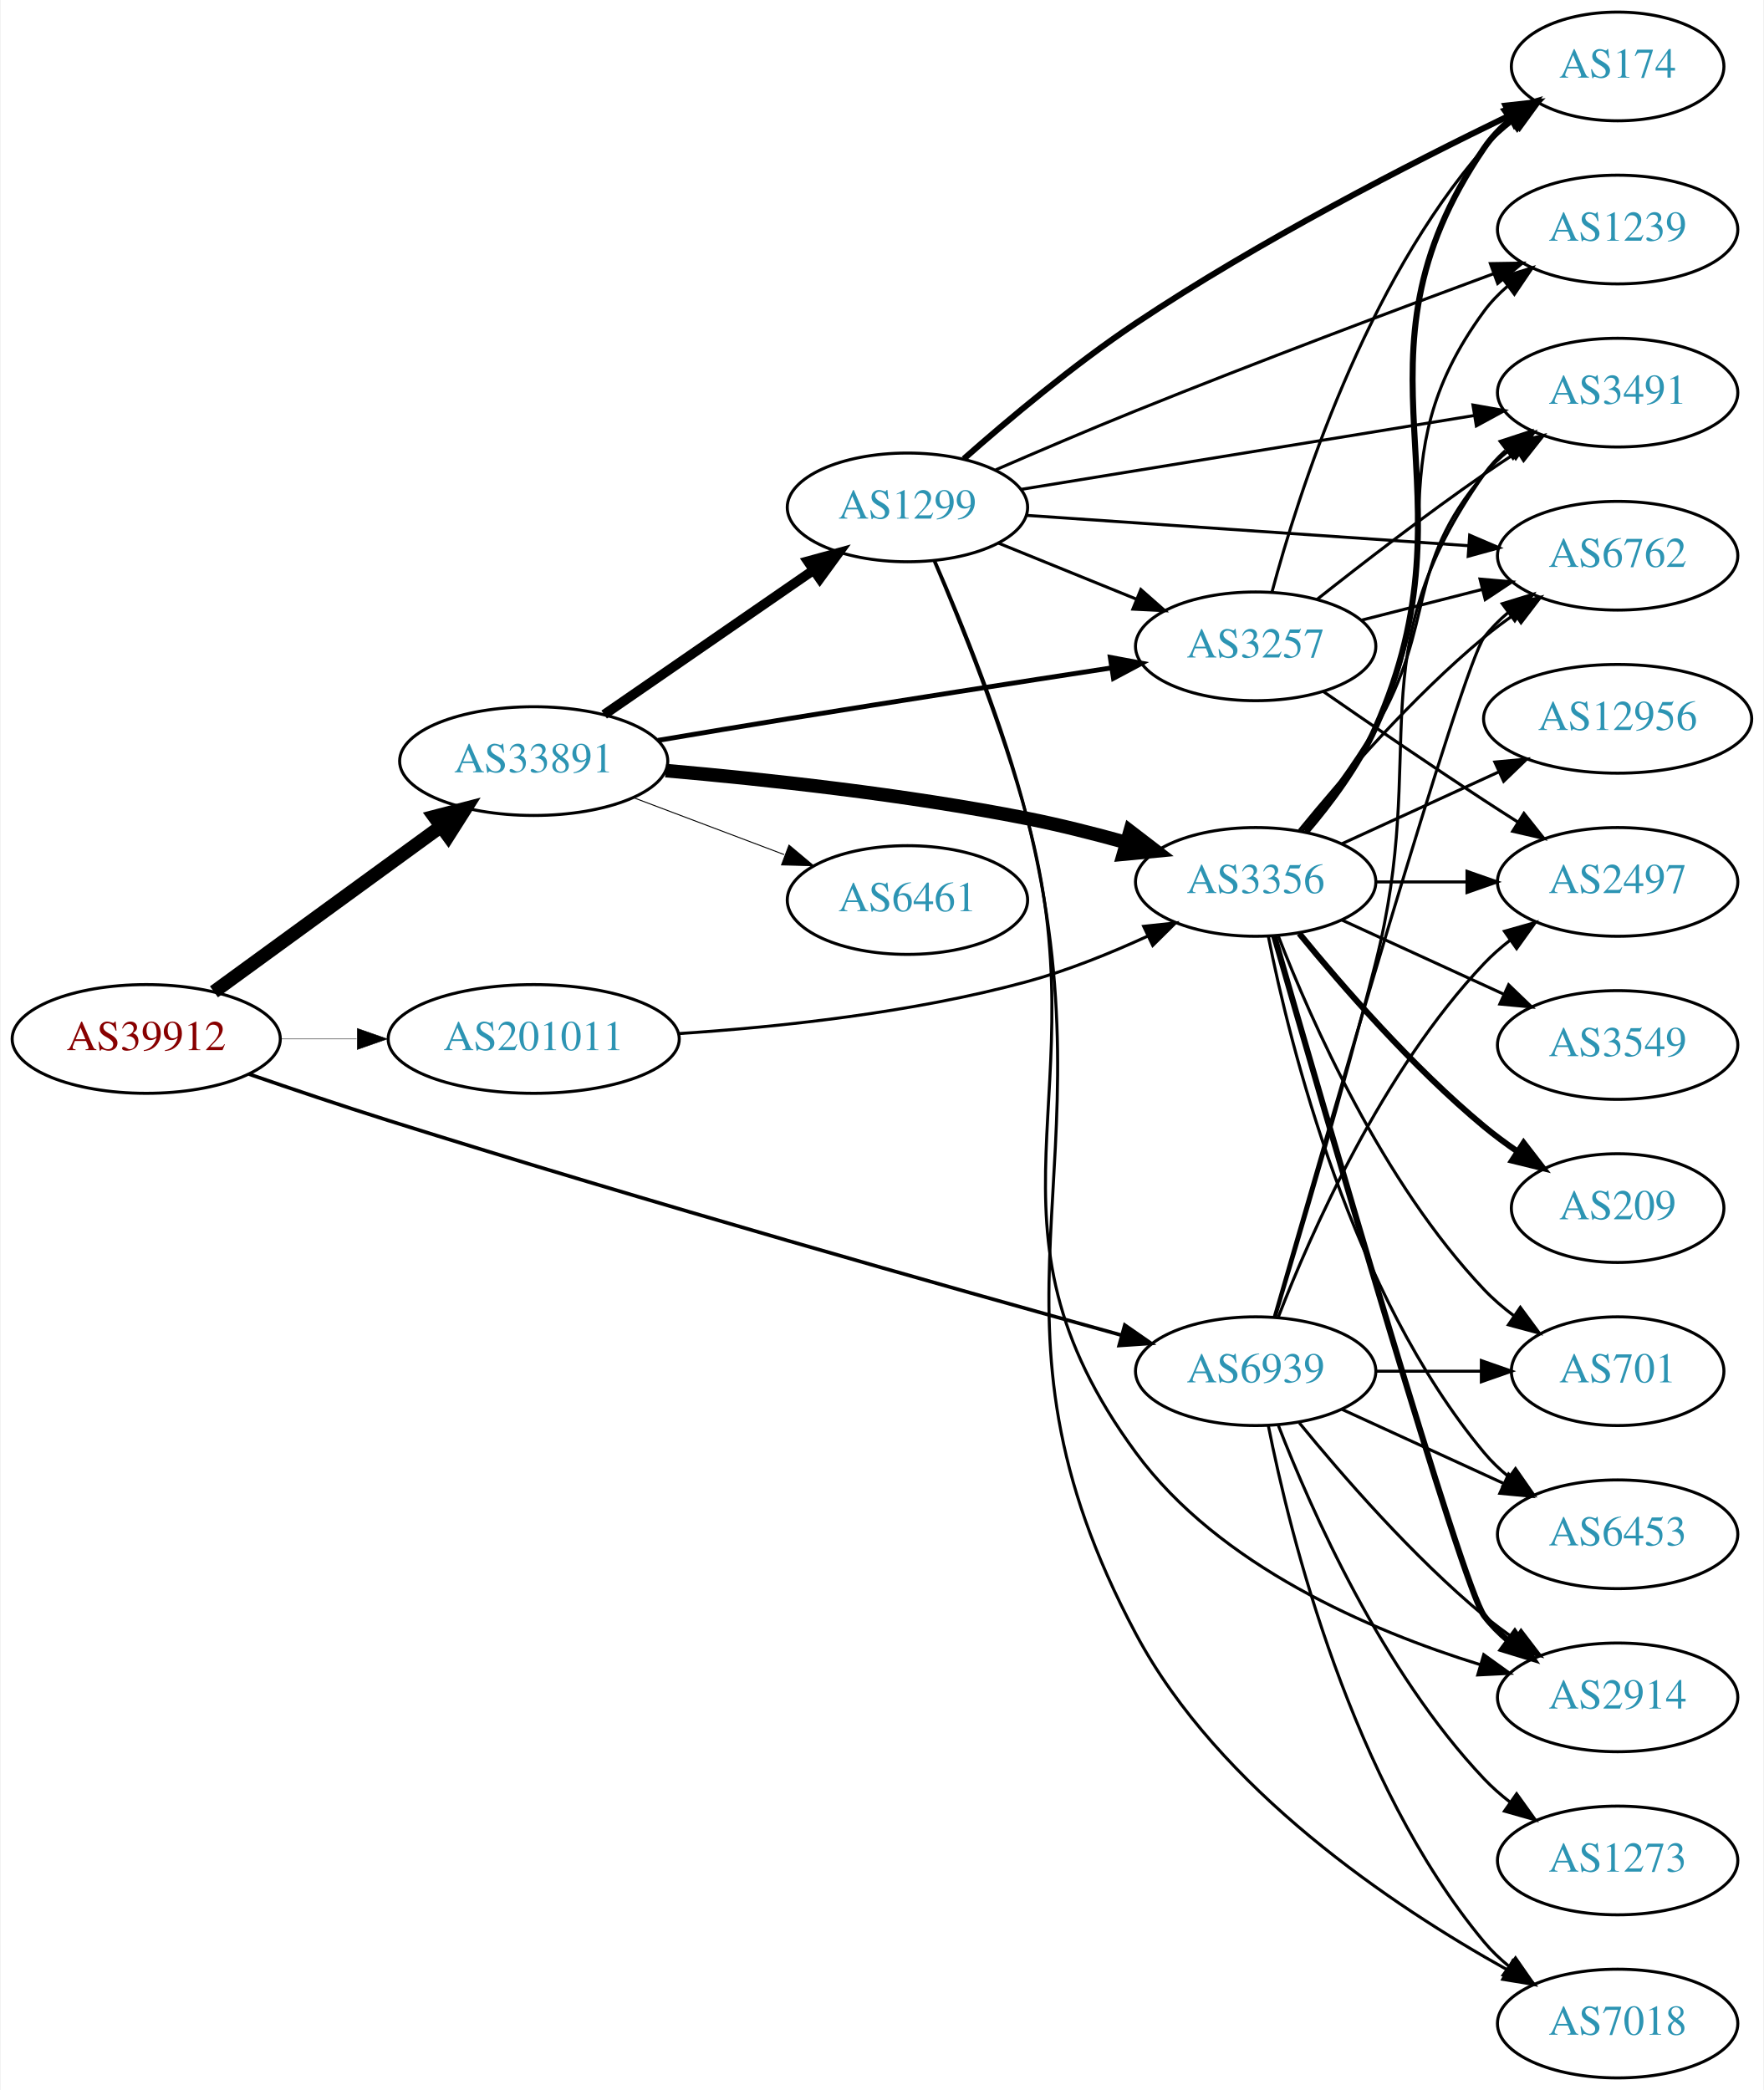
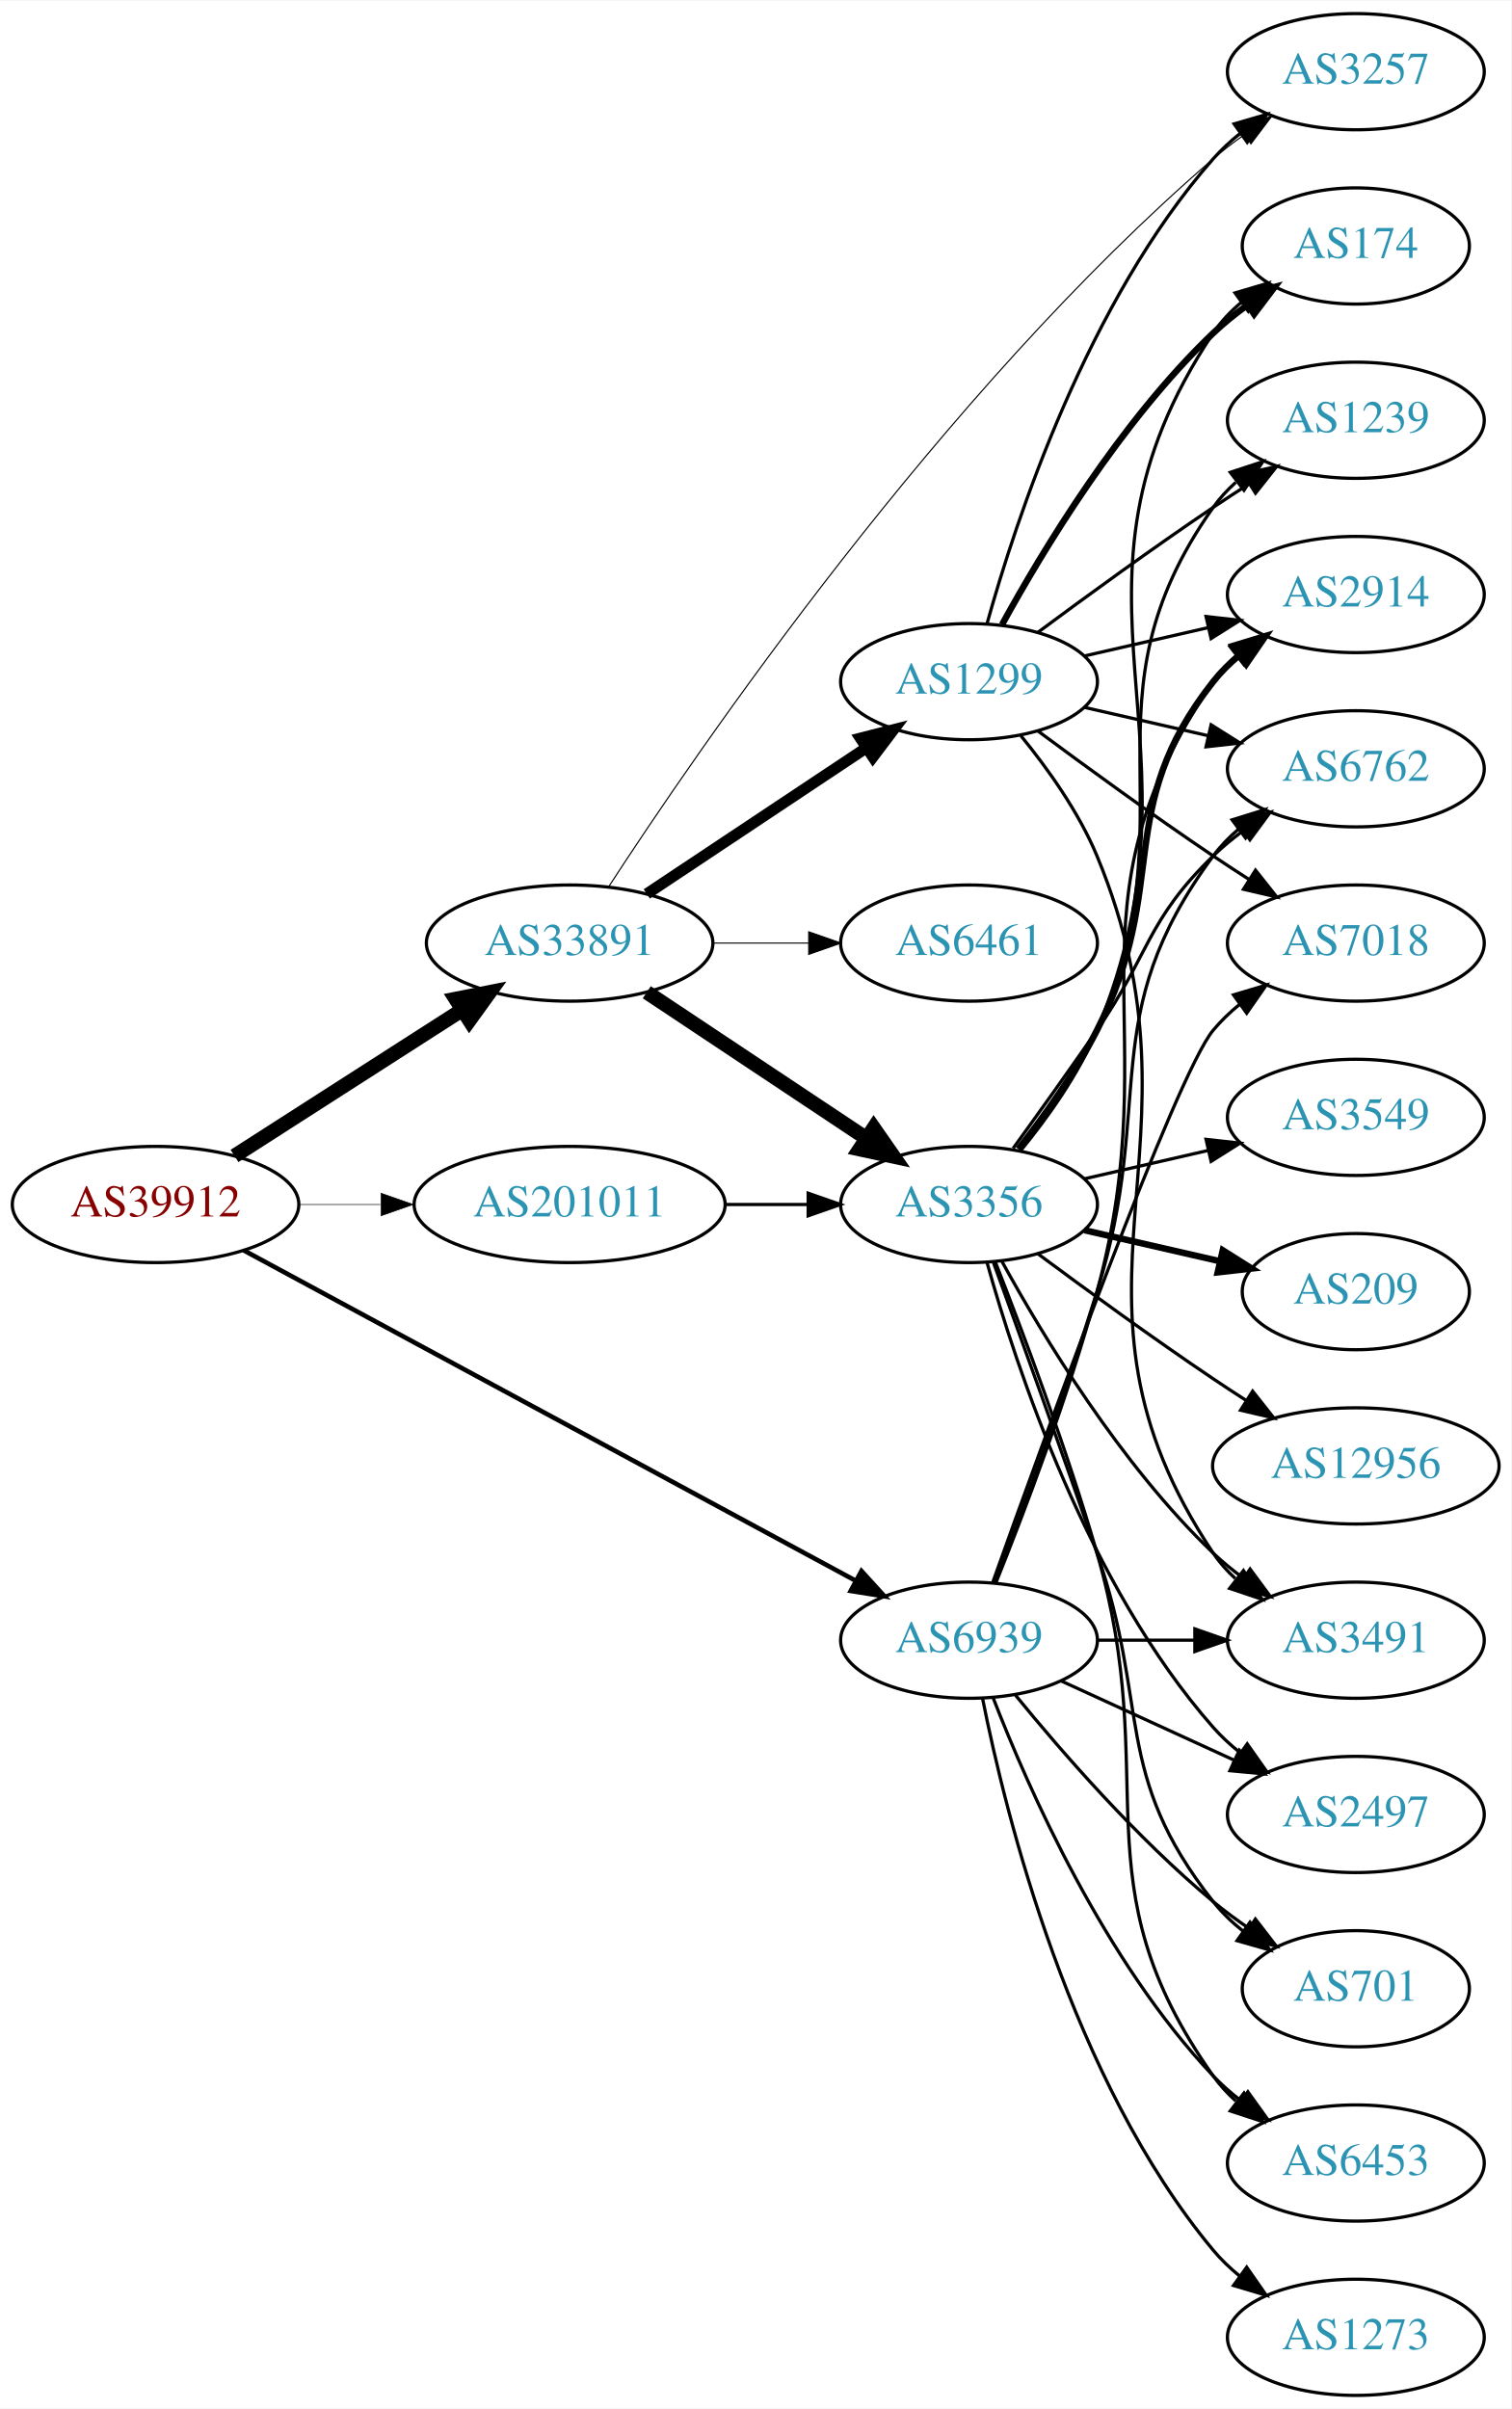
- <svg xmlns="http://www.w3.org/2000/svg" xmlns:xlink="http://www.w3.org/1999/xlink" width="584pt" height="692pt" viewBox="0.00 0.00 583.56 692.00">
-   <g id="graph0" class="graph" transform="scale(1 1) rotate(0) translate(4 688)">
-     <polygon fill="white" stroke="none" points="-4,4 -4,-688 579.562,-688 579.562,4 -4,4" />
+ <svg xmlns="http://www.w3.org/2000/svg" xmlns:xlink="http://www.w3.org/1999/xlink" width="468pt" height="746pt" viewBox="0.00 0.00 468.27 746.00">
+   <g id="graph0" class="graph" transform="scale(1 1) rotate(0) translate(4 742)">
+     <polygon fill="white" stroke="none" points="-4,4 -4,-742 464.269,-742 464.269,4 -4,4" />
    <g id="node1" class="node">
      <g id="a_node1">
        <a xlink:href="/asn/39912" xlink:title="AS39912 ~ oja.at GmbH [AT]">
-           <ellipse fill="#ffffff" stroke="black" cx="44.196" cy="-344" rx="44.393" ry="18" />
-           <text text-anchor="middle" x="44.196" y="-340.3" font-family="Times,serif" font-size="14.00" fill="#880000">AS39912</text>
+           <ellipse fill="#ffffff" stroke="black" cx="44.196" cy="-369" rx="44.393" ry="18" />
+           <text text-anchor="middle" x="44.196" y="-365.3" font-family="Times,serif" font-size="14.00" fill="#880000">AS39912</text>
        </a>
      </g>
    </g>
    <g id="node2" class="node">
      <g id="a_node2">
        <a xlink:href="/asn/33891" xlink:title="AS33891 ~ CORE-BACKBONE GMBH GLOBAL NETWORK [DE]">
-           <ellipse fill="#ffffff" stroke="black" cx="172.488" cy="-436" rx="44.393" ry="18" />
-           <text text-anchor="middle" x="172.488" y="-432.3" font-family="Times,serif" font-size="14.00" fill="#2c94b3">AS33891</text>
+           <ellipse fill="#ffffff" stroke="black" cx="172.488" cy="-450" rx="44.393" ry="18" />
+           <text text-anchor="middle" x="172.488" y="-446.3" font-family="Times,serif" font-size="14.00" fill="#2c94b3">AS33891</text>
        </a>
      </g>
    </g>
    <g id="edge1" class="edge">
-       <path fill="none" stroke="black" stroke-width="4.5" d="M66.62,-359.607C87.303,-374.674 118.796,-397.616 141.873,-414.427" />
-       <polygon fill="black" stroke="black" stroke-width="4.5" points="139.558,-417.611 149.959,-420.317 144.195,-411.246 139.558,-417.611" />
+       <path fill="none" stroke="black" stroke-width="4.5" d="M68.655,-384.046C88.466,-396.752 117.043,-415.081 139.046,-429.193" />
+       <polygon fill="black" stroke="black" stroke-width="4.5" points="137.183,-432.676 147.726,-434.76 141.435,-426.047 137.183,-432.676" />
    </g>
    <g id="node3" class="node">
      <g id="a_node3">
        <a xlink:href="/asn/201011" xlink:title="AS201011 ~ AS33891 Netzbetrieb GmbH [DE]">
-           <ellipse fill="#ffffff" stroke="black" cx="172.488" cy="-344" rx="48.192" ry="18" />
-           <text text-anchor="middle" x="172.488" y="-340.3" font-family="Times,serif" font-size="14.00" fill="#2c94b3">AS201011</text>
+           <ellipse fill="#ffffff" stroke="black" cx="172.488" cy="-369" rx="48.192" ry="18" />
+           <text text-anchor="middle" x="172.488" y="-365.3" font-family="Times,serif" font-size="14.00" fill="#2c94b3">AS201011</text>
        </a>
      </g>
    </g>
    <g id="edge2" class="edge">
-       <path fill="none" stroke="black" stroke-width="0.15" d="M88.659,-344C96.775,-344 105.373,-344 113.838,-344" />
-       <polygon fill="black" stroke="black" stroke-width="0.15" points="114.057,-347.5 124.057,-344 114.057,-340.5 114.057,-347.5" />
+       <path fill="none" stroke="black" stroke-width="0.18" d="M88.659,-369C96.775,-369 105.373,-369 113.838,-369" />
+       <polygon fill="black" stroke="black" stroke-width="0.18" points="114.057,-372.5 124.057,-369 114.057,-365.5 114.057,-372.5" />
    </g>
    <g id="node4" class="node">
      <g id="a_node4">
        <a xlink:href="/asn/6939" xlink:title="AS6939 ~ Hurricane Electric LLC [US]">
-           <ellipse fill="#ffffff" stroke="black" cx="411.523" cy="-234" rx="39.794" ry="18" />
-           <text text-anchor="middle" x="411.523" y="-230.3" font-family="Times,serif" font-size="14.00" fill="#2c94b3">AS6939</text>
+           <ellipse fill="#ffffff" stroke="black" cx="296.23" cy="-234" rx="39.794" ry="18" />
+           <text text-anchor="middle" x="296.23" y="-230.3" font-family="Times,serif" font-size="14.00" fill="#2c94b3">AS6939</text>
        </a>
      </g>
    </g>
    <g id="edge3" class="edge">
-       <path fill="none" stroke="black" stroke-width="1.2" d="M78.222,-332.36C92.388,-327.466 109.153,-321.805 124.392,-317 209.839,-290.057 310.654,-261.575 366.919,-245.972" />
-       <polygon fill="black" stroke="black" stroke-width="1.2" points="368.189,-249.252 376.893,-243.212 366.322,-242.506 368.189,-249.252" />
+       <path fill="none" stroke="black" stroke-width="1.44" d="M71.481,-354.808C117.043,-330.208 210.638,-279.673 261.135,-252.409" />
+       <polygon fill="black" stroke="black" stroke-width="1.44" points="262.904,-255.431 270.041,-247.6 259.578,-249.272 262.904,-255.431" />
    </g>
    <g id="node5" class="node">
      <g id="a_node5">
        <a xlink:href="/asn/1299" xlink:title="AS1299 ~ Telia Carrier [EU]">
-           <ellipse fill="#ffffff" stroke="black" cx="296.23" cy="-520" rx="39.794" ry="18" />
-           <text text-anchor="middle" x="296.23" y="-516.3" font-family="Times,serif" font-size="14.00" fill="#2c94b3">AS1299</text>
+           <ellipse fill="#ffffff" stroke="black" cx="296.23" cy="-531" rx="39.794" ry="18" />
+           <text text-anchor="middle" x="296.23" y="-527.3" font-family="Times,serif" font-size="14.00" fill="#2c94b3">AS1299</text>
        </a>
      </g>
    </g>
    <g id="edge4" class="edge">
-       <path fill="none" stroke="black" stroke-width="3.214" d="M195.817,-451.407C215.244,-464.811 243.568,-484.354 265.019,-499.155" />
-       <polygon fill="black" stroke="black" stroke-width="3.214" points="263.233,-502.175 273.452,-504.973 267.209,-496.413 263.233,-502.175" />
+       <path fill="none" stroke="black" stroke-width="3.462" d="M196.387,-465.235C215.638,-478.044 243.325,-496.466 264.502,-510.555" />
+       <polygon fill="black" stroke="black" stroke-width="3.462" points="262.581,-513.481 272.845,-516.107 266.458,-507.653 262.581,-513.481" />
    </g>
    <g id="node6" class="node">
      <g id="a_node6">
        <a xlink:href="/asn/3356" xlink:title="AS3356 ~ Level 3 Parent, LLC [US]">
-           <ellipse fill="#ffffff" stroke="black" cx="411.523" cy="-396" rx="39.794" ry="18" />
-           <text text-anchor="middle" x="411.523" y="-392.3" font-family="Times,serif" font-size="14.00" fill="#2c94b3">AS3356</text>
+           <ellipse fill="#ffffff" stroke="black" cx="296.23" cy="-369" rx="39.794" ry="18" />
+           <text text-anchor="middle" x="296.23" y="-365.3" font-family="Times,serif" font-size="14.00" fill="#2c94b3">AS3356</text>
        </a>
      </g>
    </g>
    <g id="edge5" class="edge">
-       <path fill="none" stroke="black" stroke-width="4.5" d="M216.171,-432.858C249.089,-429.989 295.641,-424.962 335.877,-417 346.585,-414.881 357.999,-411.998 368.597,-409.046" />
-       <polygon fill="black" stroke="black" stroke-width="4.5" points="369.931,-412.76 378.458,-406.219 367.76,-405.19 369.931,-412.76" />
+       <path fill="none" stroke="black" stroke-width="4.5" d="M196.387,-434.765C215.638,-421.956 243.325,-403.534 264.502,-389.445" />
+       <polygon fill="black" stroke="black" stroke-width="4.5" points="266.701,-392.711 272.845,-383.893 262.339,-386.155 266.701,-392.711" />
    </g>
    <g id="node7" class="node">
      <g id="a_node7">
-         <a xlink:href="/asn/3257" xlink:title="AS3257 ~ GTT [DE]">
-           <ellipse fill="#ffffff" stroke="black" cx="411.523" cy="-474" rx="39.794" ry="18" />
-           <text text-anchor="middle" x="411.523" y="-470.3" font-family="Times,serif" font-size="14.00" fill="#2c94b3">AS3257</text>
+         <a xlink:href="/asn/6461" xlink:title="AS6461 ~ Zayo Bandwidth [US]">
+           <ellipse fill="#ffffff" stroke="black" cx="296.23" cy="-450" rx="39.794" ry="18" />
+           <text text-anchor="middle" x="296.23" y="-446.3" font-family="Times,serif" font-size="14.00" fill="#2c94b3">AS6461</text>
        </a>
      </g>
    </g>
    <g id="edge6" class="edge">
-       <path fill="none" stroke="black" stroke-width="1.607" d="M213.623,-442.864C227.253,-445.168 242.576,-447.728 256.584,-450 292.565,-455.836 333.324,-462.178 363.859,-466.877" />
-       <polygon fill="black" stroke="black" stroke-width="1.607" points="363.385,-470.345 373.801,-468.404 364.448,-463.426 363.385,-470.345" />
+       <path fill="none" stroke="black" stroke-width="0.346" d="M216.752,-450C226.39,-450 236.672,-450 246.512,-450" />
+       <polygon fill="black" stroke="black" stroke-width="0.346" points="246.561,-453.5 256.561,-450 246.561,-446.5 246.561,-453.5" />
    </g>
    <g id="node8" class="node">
      <g id="a_node8">
-         <a xlink:href="/asn/6461" xlink:title="AS6461 ~ Zayo Bandwidth [US]">
-           <ellipse fill="#ffffff" stroke="black" cx="296.23" cy="-390" rx="39.794" ry="18" />
-           <text text-anchor="middle" x="296.23" y="-386.3" font-family="Times,serif" font-size="14.00" fill="#2c94b3">AS6461</text>
+         <a xlink:href="/asn/3257" xlink:title="AS3257 ~ GTT [DE]">
+           <ellipse fill="#ffffff" stroke="black" cx="416.073" cy="-720" rx="39.794" ry="18" />
+           <text text-anchor="middle" x="416.073" y="-716.3" font-family="Times,serif" font-size="14.00" fill="#2c94b3">AS3257</text>
        </a>
      </g>
    </g>
    <g id="edge7" class="edge">
-       <path fill="none" stroke="black" stroke-width="0.321" d="M205.474,-423.914C220.76,-418.139 239.208,-411.168 255.394,-405.052" />
-       <polygon fill="black" stroke="black" stroke-width="0.321" points="257.014,-408.181 265.132,-401.373 254.54,-401.633 257.014,-408.181" />
-     </g>
-     <g id="edge30" class="edge">
-       <path fill="none" stroke="black" d="M220.39,-345.771C253.21,-347.906 297.813,-352.615 335.877,-363 349.384,-366.685 363.585,-372.442 375.932,-378.122" />
-       <polygon fill="black" stroke="black" points="374.436,-381.287 384.971,-382.416 377.44,-374.964 374.436,-381.287" />
-     </g>
-     <g id="node9" class="node">
-       <g id="a_node9">
-         <a xlink:href="/asn/2914" xlink:title="AS2914 ~ NTT America, Inc. [US]">
-           <ellipse fill="#ffffff" stroke="black" cx="531.366" cy="-126" rx="39.794" ry="18" />
-           <text text-anchor="middle" x="531.366" y="-122.3" font-family="Times,serif" font-size="14.00" fill="#2c94b3">AS2914</text>
-         </a>
-       </g>
-     </g>
-     <g id="edge34" class="edge">
-       <path fill="none" stroke="black" d="M425.942,-216.935C440.057,-199.625 463.471,-172.655 487.17,-153 490.386,-150.332 493.886,-147.73 497.457,-145.259" />
-       <polygon fill="black" stroke="black" points="499.381,-148.183 505.813,-139.764 495.535,-142.334 499.381,-148.183" />
+       <path fill="none" stroke="black" stroke-width="0.346" d="M184.504,-467.339C212.08,-509.772 287.922,-620.648 371.877,-693 374.881,-695.589 378.158,-698.099 381.52,-700.479" />
+       <polygon fill="black" stroke="black" stroke-width="0.346" points="379.685,-703.462 389.947,-706.097 383.568,-697.638 379.685,-703.462" />
+     </g>
+     <g id="edge26" class="edge">
+       <path fill="none" stroke="black" d="M220.905,-369C229.259,-369 237.969,-369 246.361,-369" />
+       <polygon fill="black" stroke="black" points="246.396,-372.5 256.396,-369 246.396,-365.5 246.396,-372.5" />
    </g>
    <g id="node10" class="node">
      <g id="a_node10">
+         <a xlink:href="/asn/2914" xlink:title="AS2914 ~ NTT America, Inc. [US]">
+           <ellipse fill="#ffffff" stroke="black" cx="416.073" cy="-558" rx="39.794" ry="18" />
+           <text text-anchor="middle" x="416.073" y="-554.3" font-family="Times,serif" font-size="14.00" fill="#2c94b3">AS2914</text>
+         </a>
+       </g>
+     </g>
+     <g id="edge33" class="edge">
+       <path fill="none" stroke="black" d="M304.522,-251.691C313.022,-272.862 327.032,-309.528 335.877,-342 358.349,-424.504 323.581,-460.434 371.877,-531 373.825,-533.846 376.182,-536.452 378.778,-538.824" />
+       <polygon fill="black" stroke="black" points="377.057,-541.917 387.114,-545.249 381.33,-536.372 377.057,-541.917" />
+     </g>
+     <g id="node11" class="node">
+       <g id="a_node11">
        <a xlink:href="/asn/7018" xlink:title="AS7018 ~ AT&amp;T Services, Inc. [US]">
-           <ellipse fill="#ffffff" stroke="black" cx="531.366" cy="-18" rx="39.794" ry="18" />
-           <text text-anchor="middle" x="531.366" y="-14.3" font-family="Times,serif" font-size="14.00" fill="#2c94b3">AS7018</text>
-         </a>
-       </g>
-     </g>
-     <g id="edge33" class="edge">
-       <path fill="none" stroke="black" d="M415.722,-215.927C422.885,-179.859 443.16,-97.875 487.17,-45 489.574,-42.111 492.371,-39.437 495.363,-36.987" />
-       <polygon fill="black" stroke="black" points="497.553,-39.722 503.606,-31.027 493.452,-34.05 497.553,-39.722" />
+           <ellipse fill="#ffffff" stroke="black" cx="416.073" cy="-450" rx="39.794" ry="18" />
+           <text text-anchor="middle" x="416.073" y="-446.3" font-family="Times,serif" font-size="14.00" fill="#2c94b3">AS7018</text>
+         </a>
+       </g>
+     </g>
+     <g id="edge29" class="edge">
+       <path fill="none" stroke="black" d="M303.56,-251.86C319.401,-296.267 360.31,-409.103 371.877,-423 374.281,-425.889 377.078,-428.563 380.07,-431.013" />
+       <polygon fill="black" stroke="black" points="378.159,-433.95 388.313,-436.973 382.26,-428.277 378.159,-433.95" />
    </g>
    <g id="node13" class="node">
      <g id="a_node13">
-         <a xlink:href="/asn/6762" xlink:title="AS6762 ~ TELECOM ITALIA SPARKLE S.p.A. [IT]">
-           <ellipse fill="#ffffff" stroke="black" cx="531.366" cy="-504" rx="39.794" ry="18" />
-           <text text-anchor="middle" x="531.366" y="-500.3" font-family="Times,serif" font-size="14.00" fill="#2c94b3">AS6762</text>
-         </a>
-       </g>
-     </g>
-     <g id="edge36" class="edge">
-       <path fill="none" stroke="black" d="M417.638,-251.859C433.309,-306.407 480.028,-467.704 487.17,-477 489.459,-479.981 492.18,-482.716 495.124,-485.205" />
-       <polygon fill="black" stroke="black" points="493.17,-488.113 503.3,-491.218 497.318,-482.473 493.17,-488.113" />
+         <a xlink:href="/asn/3491" xlink:title="AS3491 ~ PCCW Global, Inc. [US]">
+           <ellipse fill="#ffffff" stroke="black" cx="416.073" cy="-234" rx="39.794" ry="18" />
+           <text text-anchor="middle" x="416.073" y="-230.3" font-family="Times,serif" font-size="14.00" fill="#2c94b3">AS3491</text>
+         </a>
+       </g>
+     </g>
+     <g id="edge32" class="edge">
+       <path fill="none" stroke="black" d="M336.143,-234C345.696,-234 356.046,-234 366.008,-234" />
+       <polygon fill="black" stroke="black" points="366.201,-237.5 376.201,-234 366.201,-230.5 366.201,-237.5" />
    </g>
    <g id="node14" class="node">
      <g id="a_node14">
-         <a xlink:href="/asn/3491" xlink:title="AS3491 ~ PCCW Global, Inc. [US]">
-           <ellipse fill="#ffffff" stroke="black" cx="531.366" cy="-558" rx="39.794" ry="18" />
-           <text text-anchor="middle" x="531.366" y="-554.3" font-family="Times,serif" font-size="14.00" fill="#2c94b3">AS3491</text>
-         </a>
-       </g>
-     </g>
-     <g id="edge31" class="edge">
-       <path fill="none" stroke="black" d="M417.993,-251.814C425.812,-277.554 440.426,-326.705 451.17,-369 469.327,-440.486 444.59,-470.775 487.17,-531 489.161,-533.816 491.548,-536.401 494.164,-538.76" />
-       <polygon fill="black" stroke="black" points="492.463,-541.865 502.532,-545.162 496.716,-536.306 492.463,-541.865" />
+         <a xlink:href="/asn/6762" xlink:title="AS6762 ~ TELECOM ITALIA SPARKLE S.p.A. [IT]">
+           <ellipse fill="#ffffff" stroke="black" cx="416.073" cy="-504" rx="39.794" ry="18" />
+           <text text-anchor="middle" x="416.073" y="-500.3" font-family="Times,serif" font-size="14.00" fill="#2c94b3">AS6762</text>
+         </a>
+       </g>
+     </g>
+     <g id="edge28" class="edge">
+       <path fill="none" stroke="black" d="M304.117,-251.809C312.228,-273.094 325.863,-309.869 335.877,-342 354.353,-401.284 334.973,-427.059 371.877,-477 374.11,-480.023 376.793,-482.786 379.714,-485.293" />
+       <polygon fill="black" stroke="black" points="377.74,-488.186 387.857,-491.331 381.909,-482.563 377.74,-488.186" />
    </g>
    <g id="node15" class="node">
      <g id="a_node15">
        <a xlink:href="/asn/2497" xlink:title="AS2497 ~ Internet Initiative Japan Inc. [JP]">
-           <ellipse fill="#ffffff" stroke="black" cx="531.366" cy="-396" rx="39.794" ry="18" />
-           <text text-anchor="middle" x="531.366" y="-392.3" font-family="Times,serif" font-size="14.00" fill="#2c94b3">AS2497</text>
-         </a>
-       </g>
-     </g>
-     <g id="edge32" class="edge">
-       <path fill="none" stroke="black" d="M419.046,-251.994C429.797,-279.728 453.454,-333.429 487.17,-369 489.755,-371.728 492.673,-374.294 495.741,-376.677" />
-       <polygon fill="black" stroke="black" points="493.895,-379.658 504.09,-382.543 497.92,-373.93 493.895,-379.658" />
-     </g>
-     <g id="node18" class="node">
-       <g id="a_node18">
+           <ellipse fill="#ffffff" stroke="black" cx="416.073" cy="-180" rx="39.794" ry="18" />
+           <text text-anchor="middle" x="416.073" y="-176.3" font-family="Times,serif" font-size="14.00" fill="#2c94b3">AS2497</text>
+         </a>
+       </g>
+     </g>
+     <g id="edge27" class="edge">
+       <path fill="none" stroke="black" d="M324.859,-221.339C340.816,-214.027 361.087,-204.739 378.369,-196.819" />
+       <polygon fill="black" stroke="black" points="379.984,-199.929 387.617,-192.581 377.068,-193.565 379.984,-199.929" />
+     </g>
+     <g id="node17" class="node">
+       <g id="a_node17">
+         <a xlink:href="/asn/701" xlink:title="AS701 ~ UUNET [US]">
+           <ellipse fill="#ffffff" stroke="black" cx="416.073" cy="-126" rx="35.194" ry="18" />
+           <text text-anchor="middle" x="416.073" y="-122.3" font-family="Times,serif" font-size="14.00" fill="#2c94b3">AS701</text>
+         </a>
+       </g>
+     </g>
+     <g id="edge30" class="edge">
+       <path fill="none" stroke="black" d="M310.649,-216.935C324.764,-199.625 348.178,-172.655 371.877,-153 375.34,-150.128 379.132,-147.331 382.987,-144.692" />
+       <polygon fill="black" stroke="black" points="384.948,-147.592 391.419,-139.203 381.129,-141.725 384.948,-147.592" />
+     </g>
+     <g id="node19" class="node">
+       <g id="a_node19">
        <a xlink:href="/asn/6453" xlink:title="AS6453 ~ TATA COMMUNICATIONS (AMERICA) INC [US]">
-           <ellipse fill="#ffffff" stroke="black" cx="531.366" cy="-180" rx="39.794" ry="18" />
-           <text text-anchor="middle" x="531.366" y="-176.3" font-family="Times,serif" font-size="14.00" fill="#2c94b3">AS6453</text>
-         </a>
-       </g>
-     </g>
-     <g id="edge37" class="edge">
-       <path fill="none" stroke="black" d="M440.152,-221.339C456.109,-214.027 476.379,-204.739 493.662,-196.819" />
-       <polygon fill="black" stroke="black" points="495.277,-199.929 502.91,-192.581 492.361,-193.565 495.277,-199.929" />
-     </g>
-     <g id="node20" class="node">
-       <g id="a_node20">
-         <a xlink:href="/asn/701" xlink:title="AS701 ~ UUNET [US]">
-           <ellipse fill="#ffffff" stroke="black" cx="531.366" cy="-234" rx="35.194" ry="18" />
-           <text text-anchor="middle" x="531.366" y="-230.3" font-family="Times,serif" font-size="14.00" fill="#2c94b3">AS701</text>
-         </a>
-       </g>
-     </g>
-     <g id="edge35" class="edge">
-       <path fill="none" stroke="black" d="M451.436,-234C462.523,-234 474.682,-234 486.064,-234" />
-       <polygon fill="black" stroke="black" points="486.246,-237.5 496.246,-234 486.246,-230.5 486.246,-237.5" />
+           <ellipse fill="#ffffff" stroke="black" cx="416.073" cy="-72" rx="39.794" ry="18" />
+           <text text-anchor="middle" x="416.073" y="-68.3" font-family="Times,serif" font-size="14.00" fill="#2c94b3">AS6453</text>
+         </a>
+       </g>
+     </g>
+     <g id="edge34" class="edge">
+       <path fill="none" stroke="black" d="M303.753,-216.006C314.504,-188.272 338.161,-134.571 371.877,-99 374.462,-96.272 377.38,-93.706 380.448,-91.323" />
+       <polygon fill="black" stroke="black" points="382.627,-94.07 388.797,-85.457 378.602,-88.342 382.627,-94.07" />
    </g>
    <g id="node21" class="node">
      <g id="a_node21">
        <a xlink:href="/asn/1273" xlink:title="AS1273 ~ Vodafone Group PLC [EU]">
-           <ellipse fill="#ffffff" stroke="black" cx="531.366" cy="-72" rx="39.794" ry="18" />
-           <text text-anchor="middle" x="531.366" y="-68.3" font-family="Times,serif" font-size="14.00" fill="#2c94b3">AS1273</text>
-         </a>
-       </g>
-     </g>
-     <g id="edge38" class="edge">
-       <path fill="none" stroke="black" d="M419.046,-216.006C429.797,-188.272 453.454,-134.571 487.17,-99 489.755,-96.272 492.673,-93.706 495.741,-91.323" />
-       <polygon fill="black" stroke="black" points="497.92,-94.07 504.09,-85.457 493.895,-88.342 497.92,-94.07" />
+           <ellipse fill="#ffffff" stroke="black" cx="416.073" cy="-18" rx="39.794" ry="18" />
+           <text text-anchor="middle" x="416.073" y="-14.3" font-family="Times,serif" font-size="14.00" fill="#2c94b3">AS1273</text>
+         </a>
+       </g>
+     </g>
+     <g id="edge31" class="edge">
+       <path fill="none" stroke="black" d="M300.429,-215.927C307.592,-179.859 327.867,-97.875 371.877,-45 374.281,-42.111 377.078,-39.437 380.07,-36.987" />
+       <polygon fill="black" stroke="black" points="382.26,-39.722 388.313,-31.027 378.159,-34.05 382.26,-39.722" />
    </g>
    <g id="edge14" class="edge">
-       <path fill="none" stroke="black" d="M326.406,-508.154C340.282,-502.52 357.059,-495.708 371.968,-489.654" />
-       <polygon fill="black" stroke="black" points="373.498,-492.811 381.446,-485.806 370.864,-486.325 373.498,-492.811" />
+       <path fill="none" stroke="black" d="M301.803,-548.946C310.709,-580.995 332.993,-648.842 371.877,-693 374.361,-695.821 377.21,-698.449 380.236,-700.871" />
+       <polygon fill="black" stroke="black" points="378.353,-703.828 388.525,-706.791 382.422,-698.131 378.353,-703.828" />
+     </g>
+     <g id="node9" class="node">
+       <g id="a_node9">
+         <a xlink:href="/asn/174" xlink:title="AS174 ~ Cogent Communications [US]">
+           <ellipse fill="#ffffff" stroke="black" cx="416.073" cy="-666" rx="35.194" ry="18" />
+           <text text-anchor="middle" x="416.073" y="-662.3" font-family="Times,serif" font-size="14.00" fill="#2c94b3">AS174</text>
+         </a>
+       </g>
    </g>
    <g id="edge8" class="edge">
-       <path fill="none" stroke="black" d="M305.13,-502.107C313.802,-481.826 327.592,-447.603 335.877,-417 360.62,-325.595 315.778,-283.289 371.877,-207 399.402,-169.568 449.27,-148.164 485.738,-136.873" />
-       <polygon fill="black" stroke="black" points="487.038,-140.138 495.639,-133.952 485.057,-133.425 487.038,-140.138" />
+       <path fill="none" stroke="black" stroke-width="2" d="M306.471,-548.713C319.017,-571.561 343.194,-611.611 371.877,-639 375.131,-642.107 378.797,-645.046 382.584,-647.76" />
+       <polygon fill="black" stroke="black" stroke-width="2" points="380.686,-650.701 390.952,-653.322 384.561,-644.872 380.686,-650.701" />
    </g>
    <g id="edge9" class="edge">
-       <path fill="none" stroke="black" d="M305.341,-502.162C314.203,-481.931 328.163,-447.752 335.877,-417 365.329,-299.575 314.952,-253.844 371.877,-147 399.327,-95.476 456.973,-56.89 494.653,-35.898" />
-       <polygon fill="black" stroke="black" points="496.656,-38.793 503.772,-30.943 493.314,-32.642 496.656,-38.793" />
-     </g>
-     <g id="node11" class="node">
-       <g id="a_node11">
-         <a xlink:href="/asn/174" xlink:title="AS174 ~ Cogent Communications [US]">
-           <ellipse fill="#ffffff" stroke="black" cx="531.366" cy="-666" rx="35.194" ry="18" />
-           <text text-anchor="middle" x="531.366" y="-662.3" font-family="Times,serif" font-size="14.00" fill="#2c94b3">AS174</text>
-         </a>
-       </g>
+       <path fill="none" stroke="black" d="M331.949,-538.955C343.949,-541.704 357.57,-544.825 370.263,-547.733" />
+       <polygon fill="black" stroke="black" points="369.665,-551.187 380.194,-550.009 371.229,-544.364 369.665,-551.187" />
    </g>
    <g id="edge10" class="edge">
-       <path fill="none" stroke="black" stroke-width="2" d="M314.878,-536.066C329.546,-549.007 351.277,-567.246 371.877,-581 412.527,-608.141 462.727,-633.874 495.597,-649.771" />
-       <polygon fill="black" stroke="black" stroke-width="2" points="494.268,-653.015 504.798,-654.183 497.295,-646.703 494.268,-653.015" />
+       <path fill="none" stroke="black" d="M317.56,-515.723C332.423,-504.696 353.167,-489.593 371.877,-477 375.426,-474.611 379.176,-472.161 382.924,-469.758" />
+       <polygon fill="black" stroke="black" points="384.993,-472.591 391.573,-464.288 381.251,-466.675 384.993,-472.591" />
    </g>
    <g id="node12" class="node">
      <g id="a_node12">
        <a xlink:href="/asn/1239" xlink:title="AS1239 ~ Sprint [US]">
-           <ellipse fill="#ffffff" stroke="black" cx="531.366" cy="-612" rx="39.794" ry="18" />
-           <text text-anchor="middle" x="531.366" y="-608.3" font-family="Times,serif" font-size="14.00" fill="#2c94b3">AS1239</text>
+           <ellipse fill="#ffffff" stroke="black" cx="416.073" cy="-612" rx="39.794" ry="18" />
+           <text text-anchor="middle" x="416.073" y="-608.3" font-family="Times,serif" font-size="14.00" fill="#2c94b3">AS1239</text>
        </a>
      </g>
    </g>
    <g id="edge11" class="edge">
-       <path fill="none" stroke="black" d="M325.467,-532.445C339.382,-538.49 356.447,-545.775 371.877,-552 411.934,-568.16 458.171,-585.518 490.326,-597.385" />
-       <polygon fill="black" stroke="black" points="489.238,-600.714 499.831,-600.884 491.656,-594.145 489.238,-600.714" />
+       <path fill="none" stroke="black" d="M317.56,-546.277C332.423,-557.304 353.167,-572.407 371.877,-585 375.426,-587.389 379.176,-589.839 382.924,-592.242" />
+       <polygon fill="black" stroke="black" points="381.251,-595.325 391.573,-597.712 384.993,-589.409 381.251,-595.325" />
    </g>
    <g id="edge12" class="edge">
-       <path fill="none" stroke="black" d="M335.467,-517.376C375.53,-514.626 438.569,-510.3 482.05,-507.316" />
-       <polygon fill="black" stroke="black" points="482.371,-510.802 492.108,-506.626 481.892,-503.819 482.371,-510.802" />
+       <path fill="none" stroke="black" d="M312.313,-514.223C320.562,-504.131 330.223,-490.631 335.877,-477 373.162,-387.101 317.838,-341.944 371.877,-261 373.792,-258.131 376.126,-255.51 378.707,-253.128" />
+       <polygon fill="black" stroke="black" points="381.258,-255.579 387.018,-246.687 376.97,-250.046 381.258,-255.579" />
    </g>
    <g id="edge13" class="edge">
-       <path fill="none" stroke="black" d="M333.914,-525.979C374.481,-532.591 439.918,-543.257 484.004,-550.443" />
-       <polygon fill="black" stroke="black" points="483.463,-553.901 493.896,-552.056 484.589,-546.992 483.463,-553.901" />
+       <path fill="none" stroke="black" d="M331.949,-523.045C343.949,-520.296 357.57,-517.175 370.263,-514.267" />
+       <polygon fill="black" stroke="black" points="371.229,-517.636 380.194,-511.991 369.665,-510.813 371.229,-517.636" />
+     </g>
+     <g id="edge25" class="edge">
+       <path fill="none" stroke="black" d="M312.313,-385.777C320.562,-395.869 330.223,-409.369 335.877,-423 373.162,-512.899 317.838,-558.056 371.877,-639 374.252,-642.558 377.272,-645.736 380.608,-648.549" />
+       <polygon fill="black" stroke="black" points="378.654,-651.455 388.813,-654.462 382.746,-645.776 378.654,-651.455" />
+     </g>
+     <g id="edge21" class="edge">
+       <path fill="none" stroke="black" stroke-width="2" d="M311.527,-386.14C319.513,-396.353 329.174,-409.853 335.877,-423 358.857,-468.077 340.578,-491.246 371.877,-531 374.202,-533.953 376.945,-536.67 379.904,-539.147" />
+       <polygon fill="black" stroke="black" stroke-width="2" points="377.964,-542.064 388.101,-545.145 382.097,-536.415 377.964,-542.064" />
+     </g>
+     <g id="edge19" class="edge">
+       <path fill="none" stroke="black" d="M312.041,-385.894C320.199,-396.025 329.861,-409.525 335.877,-423 365.946,-490.349 329.297,-524.775 371.877,-585 373.868,-587.816 376.255,-590.401 378.871,-592.76" />
+       <polygon fill="black" stroke="black" points="377.17,-595.865 387.239,-599.162 381.423,-590.306 377.17,-595.865" />
    </g>
    <g id="edge22" class="edge">
-       <path fill="none" stroke="black" stroke-width="2" d="M417.638,-378.141C433.309,-323.593 480.028,-162.296 487.17,-153 489.459,-150.019 492.18,-147.284 495.124,-144.795" />
-       <polygon fill="black" stroke="black" stroke-width="2" points="497.318,-147.527 503.3,-138.782 493.17,-141.887 497.318,-147.527" />
-     </g>
-     <g id="edge29" class="edge">
-       <path fill="none" stroke="black" stroke-width="2" d="M428.303,-412.649C436.35,-422.045 445.591,-434.405 451.17,-447 486.326,-526.384 438.237,-567.283 487.17,-639 489.581,-642.534 492.623,-645.696 495.972,-648.502" />
-       <polygon fill="black" stroke="black" stroke-width="2" points="494.026,-651.413 504.19,-654.405 498.11,-645.728 494.026,-651.413" />
-     </g>
-     <g id="edge24" class="edge">
-       <path fill="none" stroke="black" d="M427.955,-412.81C435.9,-422.254 445.155,-434.607 451.17,-447 478.844,-504.025 449.638,-533.92 487.17,-585 489.395,-588.029 492.072,-590.796 494.99,-593.305" />
-       <polygon fill="black" stroke="black" points="493.013,-596.197 503.128,-599.347 497.185,-590.576 493.013,-596.197" />
-     </g>
-     <g id="edge19" class="edge">
-       <path fill="none" stroke="black" d="M425.942,-413.065C440.057,-430.375 463.471,-457.345 487.17,-477 490.386,-479.668 493.886,-482.27 497.457,-484.741" />
-       <polygon fill="black" stroke="black" points="495.535,-487.666 505.813,-490.236 499.381,-481.817 495.535,-487.666" />
-     </g>
-     <g id="edge20" class="edge">
-       <path fill="none" stroke="black" d="M426.856,-412.736C434.662,-422.356 444.134,-434.899 451.17,-447 471.586,-482.113 460.739,-500.158 487.17,-531 489.615,-533.854 492.44,-536.505 495.449,-538.94" />
-       <polygon fill="black" stroke="black" points="493.553,-541.888 503.716,-544.88 497.637,-536.203 493.553,-541.888" />
-     </g>
-     <g id="edge21" class="edge">
-       <path fill="none" stroke="black" d="M451.436,-396C460.989,-396 471.339,-396 481.301,-396" />
-       <polygon fill="black" stroke="black" points="481.494,-399.5 491.494,-396 481.494,-392.5 481.494,-399.5" />
+       <path fill="none" stroke="black" d="M306.471,-351.287C319.017,-328.439 343.194,-288.389 371.877,-261 374.745,-258.261 377.934,-255.653 381.243,-253.215" />
+       <polygon fill="black" stroke="black" points="383.306,-256.044 389.602,-247.523 379.366,-250.258 383.306,-256.044" />
+     </g>
+     <g id="edge16" class="edge">
+       <path fill="none" stroke="black" d="M309.909,-386.406C317.525,-396.937 327.358,-410.67 335.877,-423 352.272,-446.731 351.183,-456.906 371.877,-477 374.722,-479.763 377.896,-482.386 381.196,-484.834" />
+       <polygon fill="black" stroke="black" points="379.312,-487.786 389.544,-490.538 383.261,-482.006 379.312,-487.786" />
+     </g>
+     <g id="edge15" class="edge">
+       <path fill="none" stroke="black" d="M301.803,-351.054C310.709,-319.005 332.993,-251.158 371.877,-207 374.361,-204.179 377.21,-201.551 380.236,-199.129" />
+       <polygon fill="black" stroke="black" points="382.422,-201.869 388.525,-193.209 378.353,-196.172 382.422,-201.869" />
    </g>
    <g id="node16" class="node">
      <g id="a_node16">
        <a xlink:href="/asn/3549" xlink:title="AS3549 ~ Level 3 Parent, LLC [US]">
-           <ellipse fill="#ffffff" stroke="black" cx="531.366" cy="-342" rx="39.794" ry="18" />
-           <text text-anchor="middle" x="531.366" y="-338.3" font-family="Times,serif" font-size="14.00" fill="#2c94b3">AS3549</text>
-         </a>
-       </g>
+           <ellipse fill="#ffffff" stroke="black" cx="416.073" cy="-396" rx="39.794" ry="18" />
+           <text text-anchor="middle" x="416.073" y="-392.3" font-family="Times,serif" font-size="14.00" fill="#2c94b3">AS3549</text>
+         </a>
+       </g>
+     </g>
+     <g id="edge17" class="edge">
+       <path fill="none" stroke="black" d="M331.949,-376.955C343.949,-379.704 357.57,-382.825 370.263,-385.733" />
+       <polygon fill="black" stroke="black" points="369.665,-389.187 380.194,-388.009 371.229,-382.364 369.665,-389.187" />
+     </g>
+     <g id="edge18" class="edge">
+       <path fill="none" stroke="black" d="M303.778,-351.079C311.563,-329.688 324.885,-292.81 335.877,-261 352.401,-213.178 340.578,-192.754 371.877,-153 374.523,-149.639 377.712,-146.583 381.143,-143.839" />
+       <polygon fill="black" stroke="black" points="383.281,-146.614 389.45,-138 379.256,-140.887 383.281,-146.614" />
+     </g>
+     <g id="node18" class="node">
+       <g id="a_node18">
+         <a xlink:href="/asn/209" xlink:title="AS209 ~ CenturyLink Communications, LLC [US]">
+           <ellipse fill="#ffffff" stroke="black" cx="416.073" cy="-342" rx="35.194" ry="18" />
+           <text text-anchor="middle" x="416.073" y="-338.3" font-family="Times,serif" font-size="14.00" fill="#2c94b3">AS209</text>
+         </a>
+       </g>
+     </g>
+     <g id="edge20" class="edge">
+       <path fill="none" stroke="black" stroke-width="2" d="M331.949,-361.045C345.042,-358.045 360.064,-354.604 373.705,-351.478" />
+       <polygon fill="black" stroke="black" stroke-width="2" points="374.846,-354.807 383.812,-349.162 373.283,-347.984 374.846,-354.807" />
    </g>
    <g id="edge23" class="edge">
-       <path fill="none" stroke="black" d="M440.152,-383.339C456.109,-376.027 476.379,-366.739 493.662,-358.819" />
-       <polygon fill="black" stroke="black" points="495.277,-361.929 502.91,-354.581 492.361,-355.565 495.277,-361.929" />
-     </g>
-     <g id="node17" class="node">
-       <g id="a_node17">
-         <a xlink:href="/asn/209" xlink:title="AS209 ~ CenturyLink Communications, LLC [US]">
-           <ellipse fill="#ffffff" stroke="black" cx="531.366" cy="-288" rx="35.194" ry="18" />
-           <text text-anchor="middle" x="531.366" y="-284.3" font-family="Times,serif" font-size="14.00" fill="#2c94b3">AS209</text>
-         </a>
-       </g>
-     </g>
-     <g id="edge25" class="edge">
-       <path fill="none" stroke="black" stroke-width="2" d="M425.942,-378.935C440.057,-361.625 463.471,-334.655 487.17,-315 490.633,-312.128 494.425,-309.331 498.28,-306.692" />
-       <polygon fill="black" stroke="black" stroke-width="2" points="500.241,-309.592 506.712,-301.203 496.422,-303.725 500.241,-309.592" />
-     </g>
-     <g id="edge26" class="edge">
-       <path fill="none" stroke="black" d="M415.722,-377.927C422.885,-341.859 443.16,-259.875 487.17,-207 489.574,-204.111 492.371,-201.437 495.363,-198.987" />
-       <polygon fill="black" stroke="black" points="497.553,-201.723 503.606,-193.027 493.452,-196.05 497.553,-201.723" />
-     </g>
-     <g id="node19" class="node">
-       <g id="a_node19">
+       <path fill="none" stroke="black" d="M304.351,-351.261C312.687,-330.044 326.538,-293.334 335.877,-261 356.341,-190.14 329.297,-159.225 371.877,-99 373.868,-96.184 376.255,-93.599 378.871,-91.24" />
+       <polygon fill="black" stroke="black" points="381.423,-93.694 387.239,-84.838 377.17,-88.135 381.423,-93.694" />
+     </g>
+     <g id="node20" class="node">
+       <g id="a_node20">
        <a xlink:href="/asn/12956" xlink:title="AS12956 ~ TELXIUS [ES]">
-           <ellipse fill="#ffffff" stroke="black" cx="531.366" cy="-450" rx="44.393" ry="18" />
-           <text text-anchor="middle" x="531.366" y="-446.3" font-family="Times,serif" font-size="14.00" fill="#2c94b3">AS12956</text>
-         </a>
-       </g>
-     </g>
-     <g id="edge27" class="edge">
-       <path fill="none" stroke="black" d="M440.152,-408.661C455.65,-415.762 475.216,-424.728 492.163,-432.494" />
-       <polygon fill="black" stroke="black" points="490.716,-435.681 501.266,-436.665 493.633,-429.317 490.716,-435.681" />
-     </g>
-     <g id="edge28" class="edge">
-       <path fill="none" stroke="black" d="M419.046,-378.006C429.797,-350.272 453.454,-296.571 487.17,-261 490.113,-257.895 493.486,-254.999 497.022,-252.345" />
-       <polygon fill="black" stroke="black" points="499.151,-255.129 505.441,-246.603 495.207,-249.346 499.151,-255.129" />
-     </g>
-     <g id="edge17" class="edge">
-       <path fill="none" stroke="black" d="M416.939,-492.022C425.659,-524.559 447.743,-593.912 487.17,-639 489.986,-642.221 493.28,-645.188 496.771,-647.883" />
-       <polygon fill="black" stroke="black" points="494.926,-650.862 505.142,-653.668 498.905,-645.104 494.926,-650.862" />
-     </g>
-     <g id="edge15" class="edge">
-       <path fill="none" stroke="black" d="M446.608,-482.677C459.067,-485.849 473.339,-489.482 486.529,-492.84" />
-       <polygon fill="black" stroke="black" points="485.803,-496.267 496.357,-495.342 487.53,-489.483 485.803,-496.267" />
-     </g>
-     <g id="edge18" class="edge">
-       <path fill="none" stroke="black" d="M431.798,-489.511C446.657,-501.273 467.862,-517.638 487.17,-531 490.687,-533.435 494.418,-535.913 498.156,-538.332" />
-       <polygon fill="black" stroke="black" points="496.475,-541.411 506.792,-543.82 500.229,-535.503 496.475,-541.411" />
-     </g>
-     <g id="edge16" class="edge">
-       <path fill="none" stroke="black" d="M433.926,-459.037C448.765,-448.746 469.04,-434.852 487.17,-423 490.75,-420.659 494.52,-418.239 498.28,-415.852" />
-       <polygon fill="black" stroke="black" points="500.343,-418.69 506.941,-410.4 496.613,-412.766 500.343,-418.69" />
+           <ellipse fill="#ffffff" stroke="black" cx="416.073" cy="-288" rx="44.393" ry="18" />
+           <text text-anchor="middle" x="416.073" y="-284.3" font-family="Times,serif" font-size="14.00" fill="#2c94b3">AS12956</text>
+         </a>
+       </g>
+     </g>
+     <g id="edge24" class="edge">
+       <path fill="none" stroke="black" d="M317.56,-353.723C332.423,-342.696 353.167,-327.593 371.877,-315 375.167,-312.785 378.629,-310.518 382.104,-308.285" />
+       <polygon fill="black" stroke="black" points="384.1,-311.163 390.671,-302.852 380.351,-305.252 384.1,-311.163" />
    </g>
  </g>
</svg>
